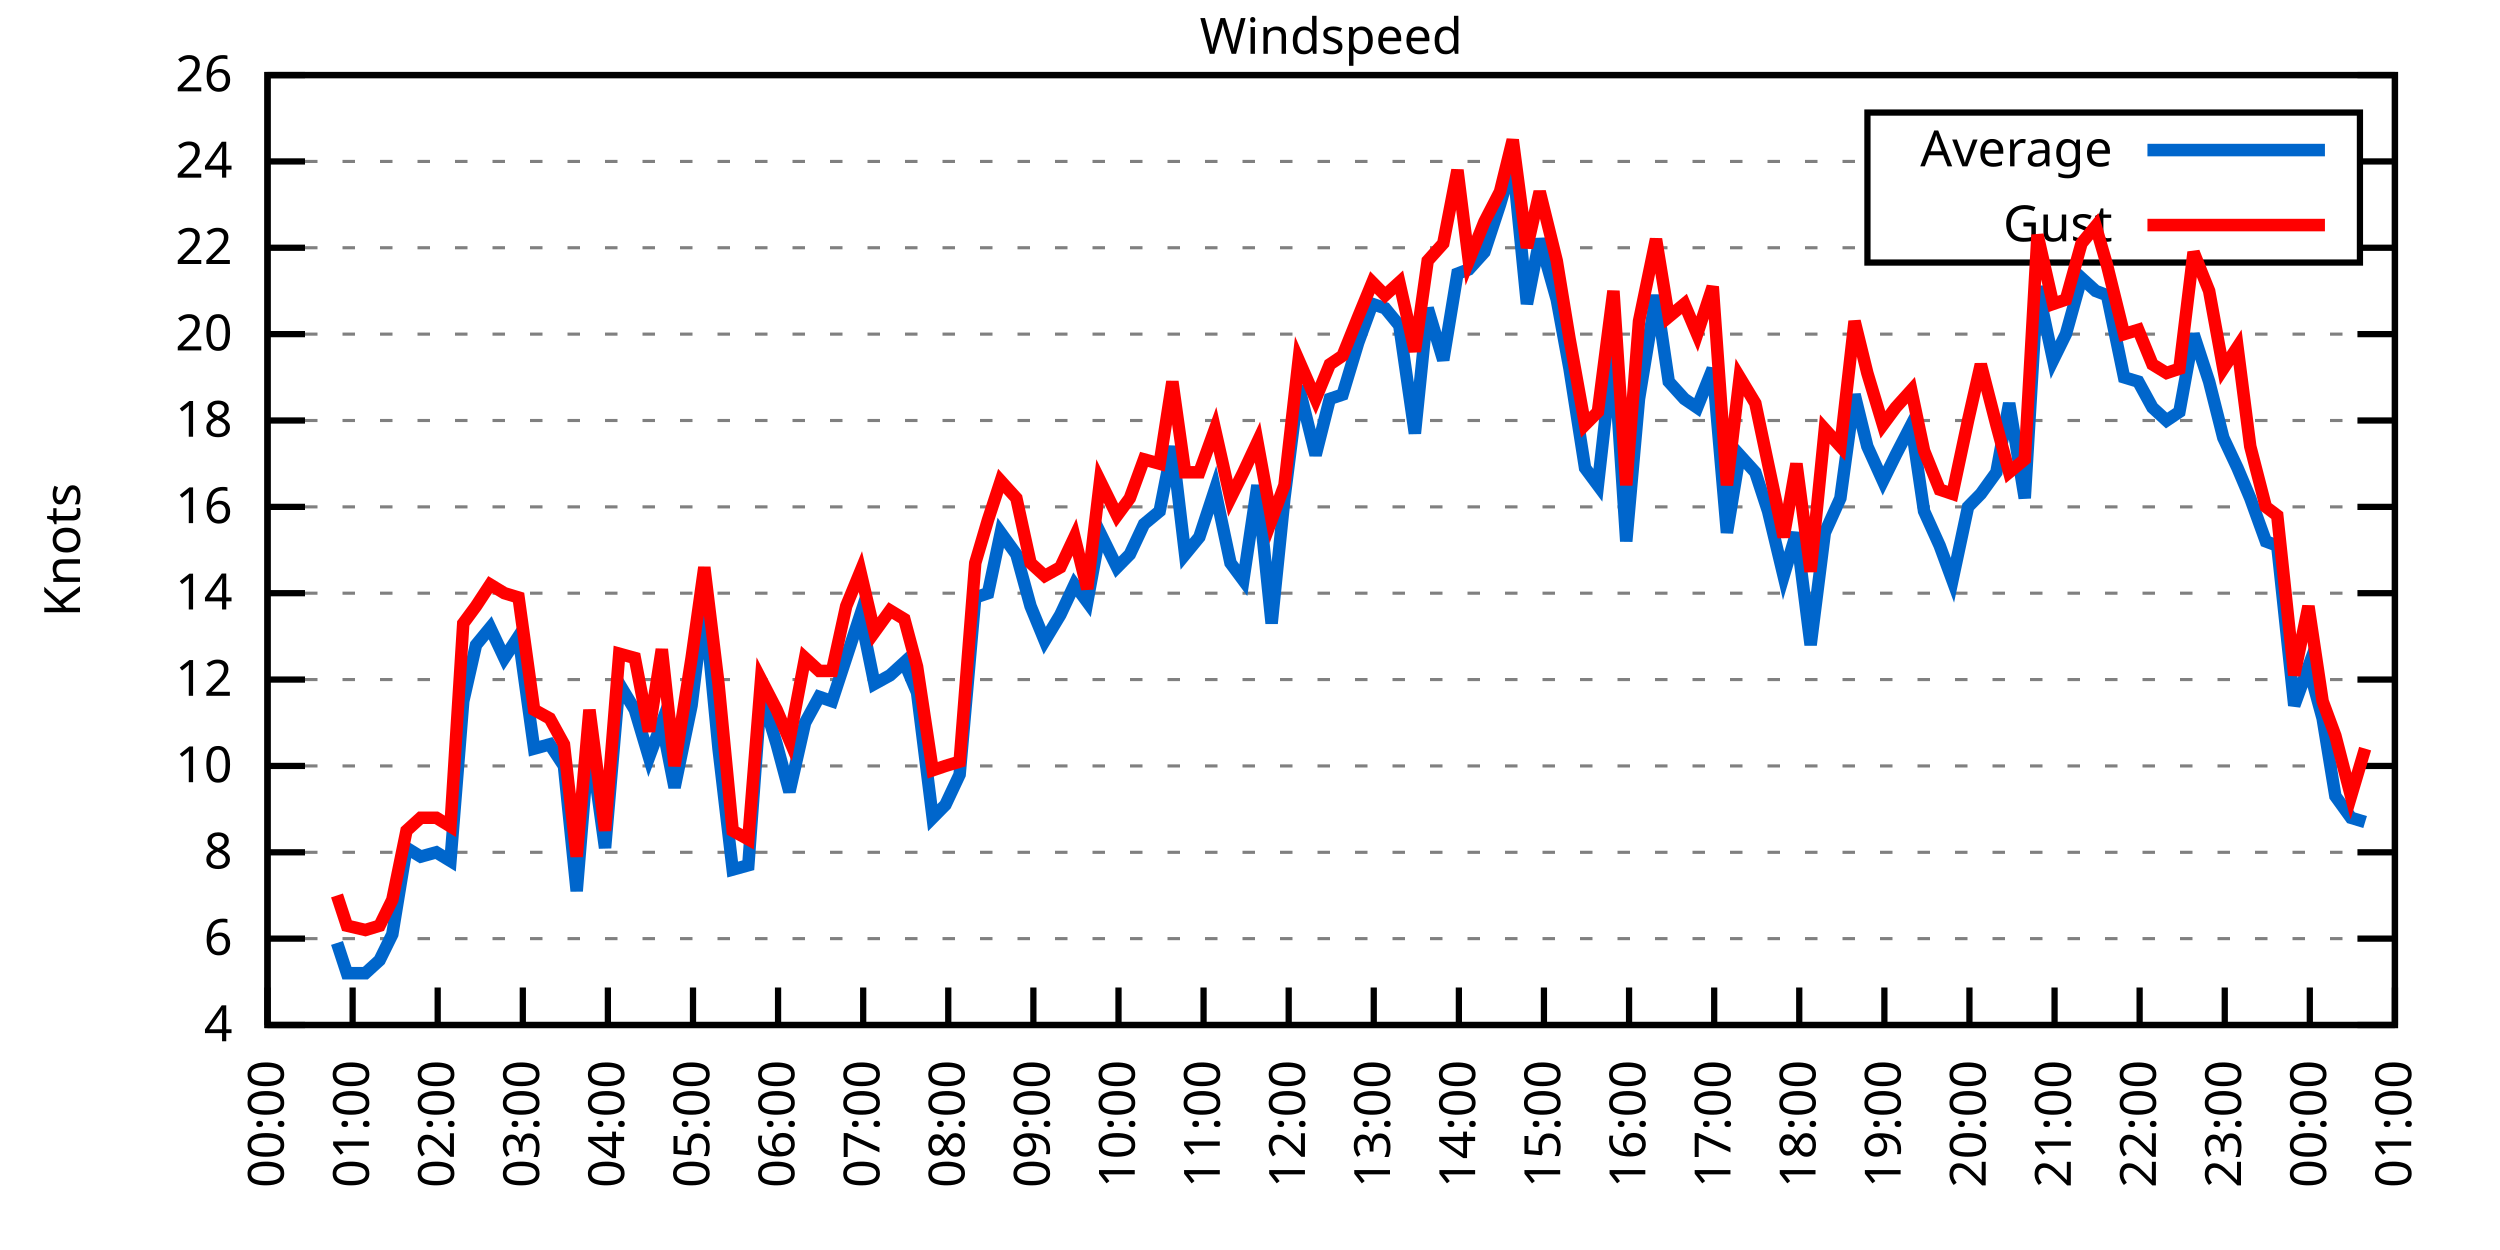
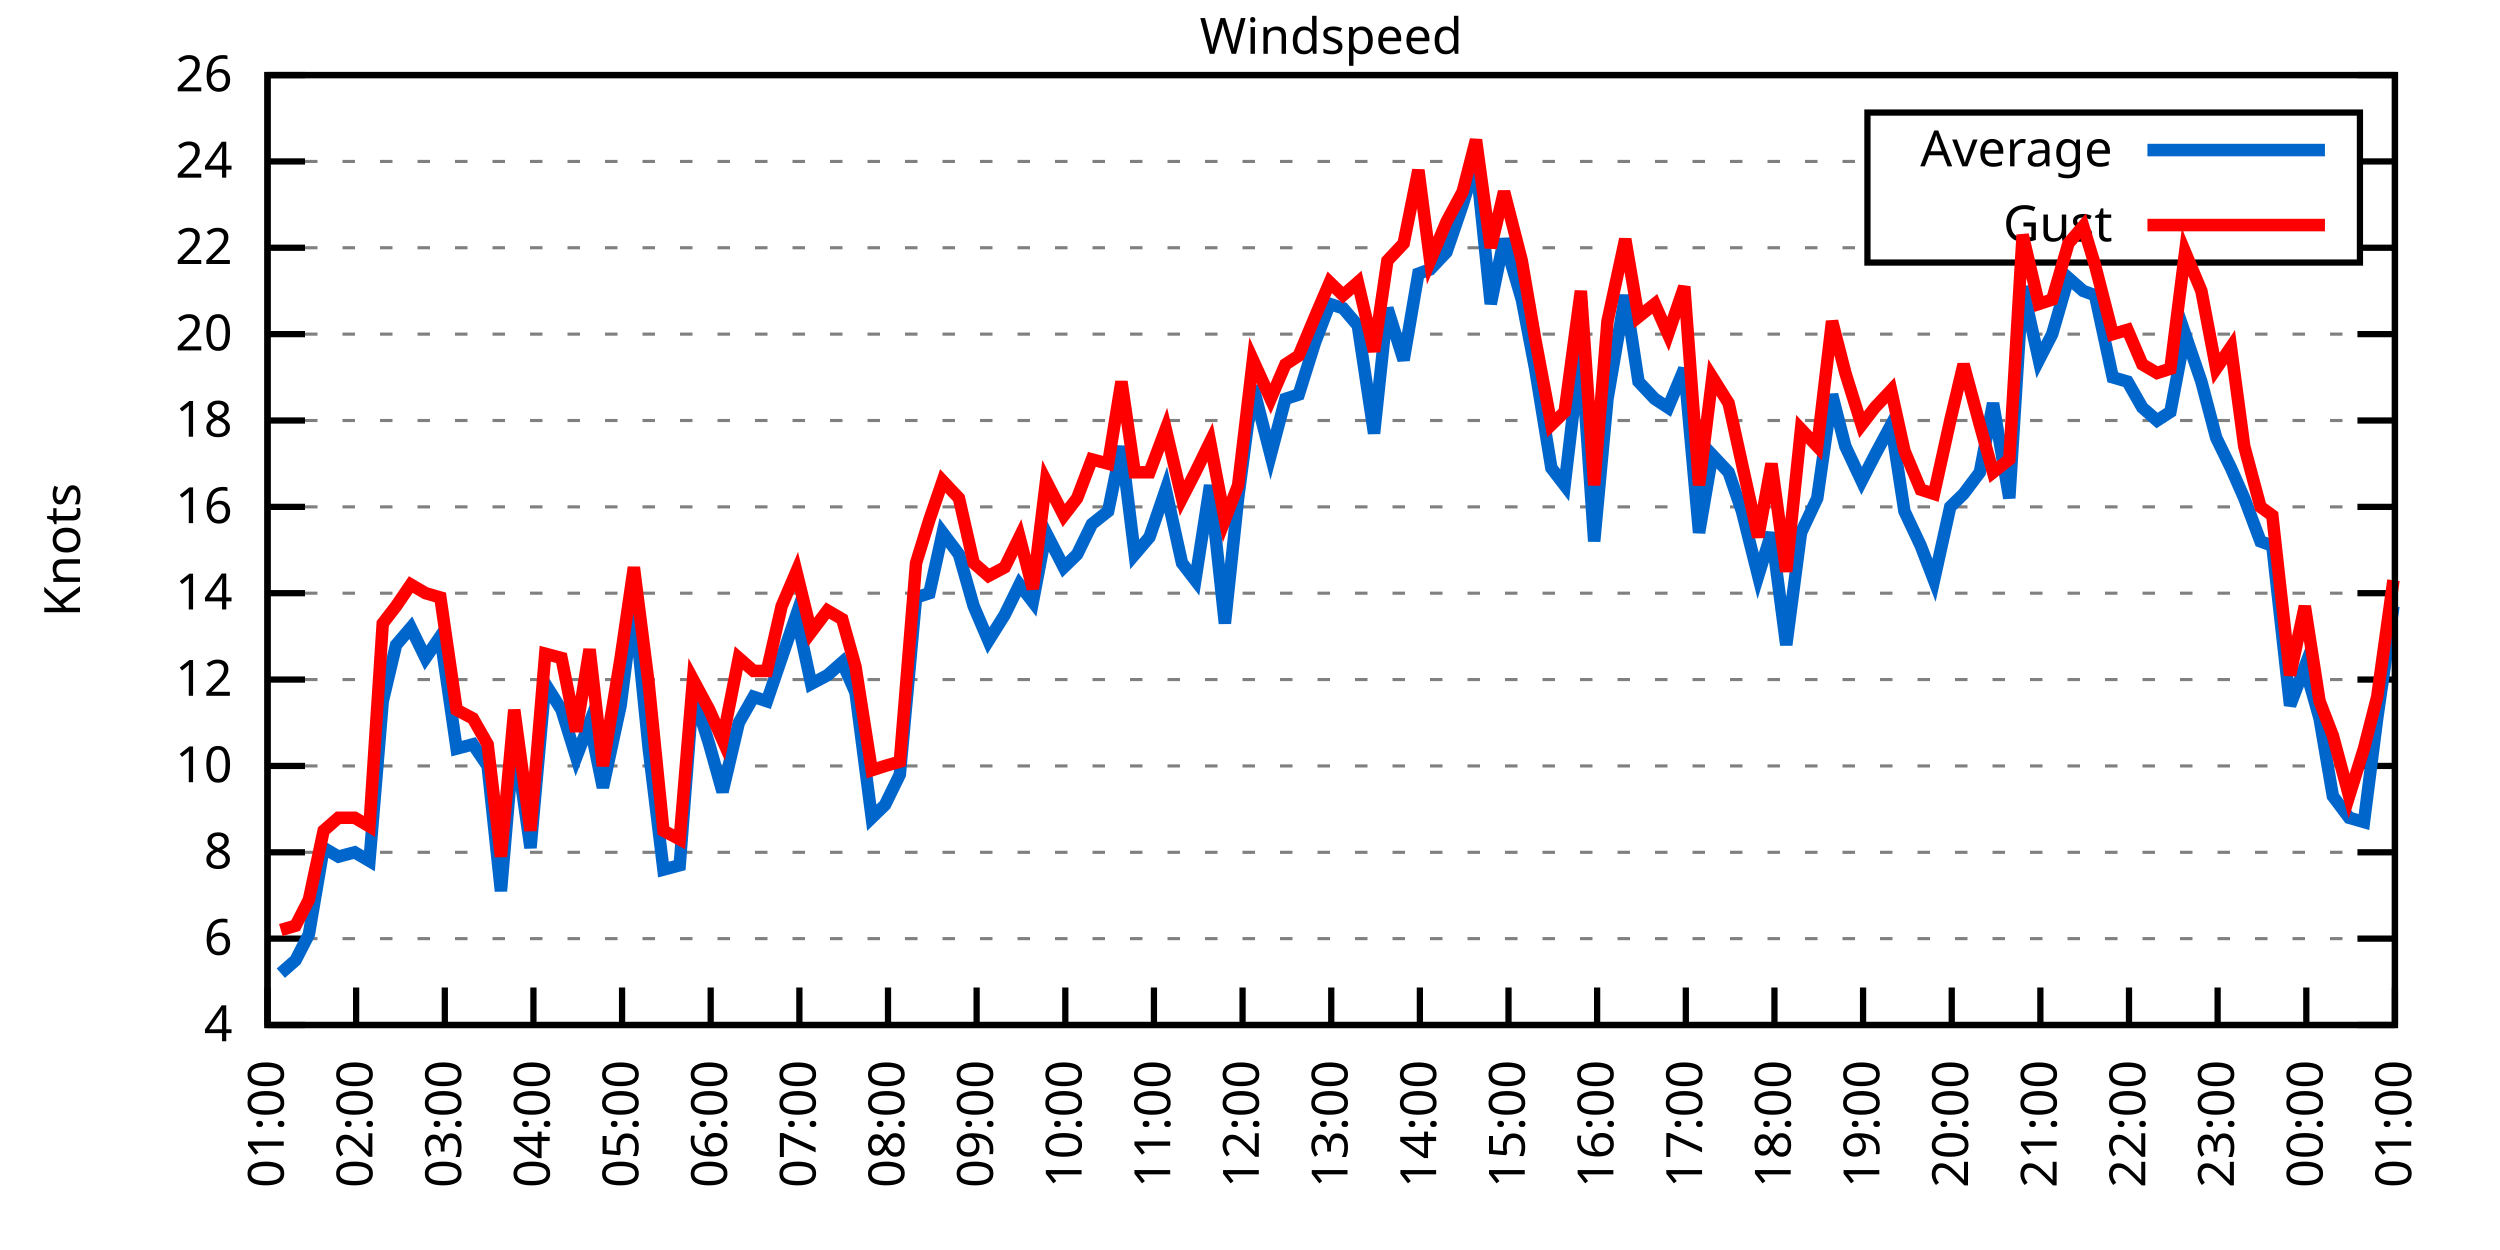
<svg xmlns="http://www.w3.org/2000/svg" xmlns:xlink="http://www.w3.org/1999/xlink" width="400" height="200" viewBox="0 0 400 200">
  <g id="gnuplot_canvas">
    <rect x="0" y="0" width="400" height="200" fill="none" />
    <defs>
      <circle id="gpDot" r="0.5" stroke-width="0.5" stroke="currentColor" />
      <path id="gpPt0" stroke-width="0.333" stroke="currentColor" d="M-1,0 h2 M0,-1 v2" />
      <path id="gpPt1" stroke-width="0.333" stroke="currentColor" d="M-1,-1 L1,1 M1,-1 L-1,1" />
      <path id="gpPt2" stroke-width="0.333" stroke="currentColor" d="M-1,0 L1,0 M0,-1 L0,1 M-1,-1 L1,1 M-1,1 L1,-1" />
      <rect id="gpPt3" stroke-width="0.333" stroke="currentColor" x="-1" y="-1" width="2" height="2" />
      <rect id="gpPt4" stroke-width="0.333" stroke="currentColor" fill="currentColor" x="-1" y="-1" width="2" height="2" />
      <circle id="gpPt5" stroke-width="0.333" stroke="currentColor" cx="0" cy="0" r="1" />
      <use xlink:href="#gpPt5" id="gpPt6" fill="currentColor" stroke="none" />
      <path id="gpPt7" stroke-width="0.333" stroke="currentColor" d="M0,-1.33 L-1.33,0.67 L1.33,0.67 z" />
      <use xlink:href="#gpPt7" id="gpPt8" fill="currentColor" stroke="none" />
      <use xlink:href="#gpPt7" id="gpPt9" stroke="currentColor" transform="rotate(180)" />
      <use xlink:href="#gpPt9" id="gpPt10" fill="currentColor" stroke="none" />
      <use xlink:href="#gpPt3" id="gpPt11" stroke="currentColor" transform="rotate(45)" />
      <use xlink:href="#gpPt11" id="gpPt12" fill="currentColor" stroke="none" />
      <path id="gpPt13" stroke-width="0.333" stroke="currentColor" d="M0,1.330 L1.265,0.411 L0.782,-1.067 L-0.782,-1.076 L-1.265,0.411 z" />
      <use xlink:href="#gpPt13" id="gpPt14" fill="currentColor" stroke="none" />
      <filter id="textbox" filterUnits="objectBoundingBox" x="0" y="0" height="1" width="1">
        <feFlood flood-color="white" flood-opacity="1" result="bgnd" />
        <feComposite in="SourceGraphic" in2="bgnd" operator="atop" />
      </filter>
      <filter id="greybox" filterUnits="objectBoundingBox" x="0" y="0" height="1" width="1">
        <feFlood flood-color="lightgrey" flood-opacity="1" result="grey" />
        <feComposite in="SourceGraphic" in2="grey" operator="atop" />
      </filter>
    </defs>
    <g fill="none" color="white" stroke="currentColor" stroke-width="1.00" stroke-linecap="butt" stroke-linejoin="miter">
</g>
    <g fill="none" color="black" stroke="currentColor" stroke-width="1.00" stroke-linecap="butt" stroke-linejoin="miter">
      <g stroke="none" shape-rendering="crispEdges">
        <polygon fill="rgb(255, 255, 255)" points="42.80,164.00 383.18,164.00 383.18,12.02 42.80,12.02 " />
      </g>
    </g>
    <g fill="none" color="black" stroke="currentColor" stroke-width="1.00" stroke-linecap="butt" stroke-linejoin="miter">
</g>
    <g fill="none" color="black" stroke="black" stroke-width="0.50" stroke-linecap="butt" stroke-linejoin="miter">
</g>
    <g fill="none" color="gray" stroke="currentColor" stroke-width="0.50" stroke-linecap="butt" stroke-linejoin="miter">
      <path stroke="gray" stroke-dasharray="2,4" class="gridline" d="M42.80,164.00 L383.19,164.00  " />
    </g>
    <g fill="none" color="gray" stroke="gray" stroke-width="1.00" stroke-linecap="butt" stroke-linejoin="miter">
</g>
    <g fill="none" color="black" stroke="currentColor" stroke-width="1.00" stroke-linecap="butt" stroke-linejoin="miter">
      <path stroke="black" d="M42.80,164.00 L48.80,164.00 M383.19,164.00 L377.19,164.00  " />
      <g transform="translate(37.20,166.60)" stroke="none" fill="black" font-family="Sans" font-size="8.00" text-anchor="end">
        <text>
          <tspan font-family="Sans"> 4</tspan>
        </text>
      </g>
    </g>
    <g fill="none" color="black" stroke="currentColor" stroke-width="1.00" stroke-linecap="butt" stroke-linejoin="miter">
</g>
    <g fill="none" color="black" stroke="black" stroke-width="0.50" stroke-linecap="butt" stroke-linejoin="miter">
</g>
    <g fill="none" color="gray" stroke="currentColor" stroke-width="0.50" stroke-linecap="butt" stroke-linejoin="miter">
      <path stroke="gray" stroke-dasharray="2,4" class="gridline" d="M42.80,150.18 L383.19,150.18  " />
    </g>
    <g fill="none" color="gray" stroke="gray" stroke-width="1.00" stroke-linecap="butt" stroke-linejoin="miter">
</g>
    <g fill="none" color="black" stroke="currentColor" stroke-width="1.00" stroke-linecap="butt" stroke-linejoin="miter">
      <path stroke="black" d="M42.80,150.18 L48.80,150.18 M383.19,150.18 L377.19,150.18  " />
      <g transform="translate(37.20,152.78)" stroke="none" fill="black" font-family="Sans" font-size="8.00" text-anchor="end">
        <text>
          <tspan font-family="Sans"> 6</tspan>
        </text>
      </g>
    </g>
    <g fill="none" color="black" stroke="currentColor" stroke-width="1.00" stroke-linecap="butt" stroke-linejoin="miter">
</g>
    <g fill="none" color="black" stroke="black" stroke-width="0.50" stroke-linecap="butt" stroke-linejoin="miter">
</g>
    <g fill="none" color="gray" stroke="currentColor" stroke-width="0.50" stroke-linecap="butt" stroke-linejoin="miter">
      <path stroke="gray" stroke-dasharray="2,4" class="gridline" d="M42.80,136.37 L383.19,136.37  " />
    </g>
    <g fill="none" color="gray" stroke="gray" stroke-width="1.00" stroke-linecap="butt" stroke-linejoin="miter">
</g>
    <g fill="none" color="black" stroke="currentColor" stroke-width="1.00" stroke-linecap="butt" stroke-linejoin="miter">
      <path stroke="black" d="M42.80,136.37 L48.80,136.37 M383.19,136.37 L377.19,136.37  " />
      <g transform="translate(37.20,138.97)" stroke="none" fill="black" font-family="Sans" font-size="8.00" text-anchor="end">
        <text>
          <tspan font-family="Sans"> 8</tspan>
        </text>
      </g>
    </g>
    <g fill="none" color="black" stroke="currentColor" stroke-width="1.00" stroke-linecap="butt" stroke-linejoin="miter">
</g>
    <g fill="none" color="black" stroke="black" stroke-width="0.50" stroke-linecap="butt" stroke-linejoin="miter">
</g>
    <g fill="none" color="gray" stroke="currentColor" stroke-width="0.50" stroke-linecap="butt" stroke-linejoin="miter">
      <path stroke="gray" stroke-dasharray="2,4" class="gridline" d="M42.80,122.55 L383.19,122.55  " />
    </g>
    <g fill="none" color="gray" stroke="gray" stroke-width="1.00" stroke-linecap="butt" stroke-linejoin="miter">
</g>
    <g fill="none" color="black" stroke="currentColor" stroke-width="1.00" stroke-linecap="butt" stroke-linejoin="miter">
      <path stroke="black" d="M42.80,122.55 L48.80,122.55 M383.19,122.55 L377.19,122.55  " />
      <g transform="translate(37.20,125.15)" stroke="none" fill="black" font-family="Sans" font-size="8.00" text-anchor="end">
        <text>
          <tspan font-family="Sans"> 10</tspan>
        </text>
      </g>
    </g>
    <g fill="none" color="black" stroke="currentColor" stroke-width="1.00" stroke-linecap="butt" stroke-linejoin="miter">
</g>
    <g fill="none" color="black" stroke="black" stroke-width="0.50" stroke-linecap="butt" stroke-linejoin="miter">
</g>
    <g fill="none" color="gray" stroke="currentColor" stroke-width="0.50" stroke-linecap="butt" stroke-linejoin="miter">
      <path stroke="gray" stroke-dasharray="2,4" class="gridline" d="M42.80,108.73 L383.19,108.73  " />
    </g>
    <g fill="none" color="gray" stroke="gray" stroke-width="1.00" stroke-linecap="butt" stroke-linejoin="miter">
</g>
    <g fill="none" color="black" stroke="currentColor" stroke-width="1.00" stroke-linecap="butt" stroke-linejoin="miter">
      <path stroke="black" d="M42.80,108.73 L48.80,108.73 M383.19,108.73 L377.19,108.73  " />
      <g transform="translate(37.20,111.33)" stroke="none" fill="black" font-family="Sans" font-size="8.00" text-anchor="end">
        <text>
          <tspan font-family="Sans"> 12</tspan>
        </text>
      </g>
    </g>
    <g fill="none" color="black" stroke="currentColor" stroke-width="1.00" stroke-linecap="butt" stroke-linejoin="miter">
</g>
    <g fill="none" color="black" stroke="black" stroke-width="0.50" stroke-linecap="butt" stroke-linejoin="miter">
</g>
    <g fill="none" color="gray" stroke="currentColor" stroke-width="0.50" stroke-linecap="butt" stroke-linejoin="miter">
      <path stroke="gray" stroke-dasharray="2,4" class="gridline" d="M42.80,94.91 L383.19,94.91  " />
    </g>
    <g fill="none" color="gray" stroke="gray" stroke-width="1.00" stroke-linecap="butt" stroke-linejoin="miter">
</g>
    <g fill="none" color="black" stroke="currentColor" stroke-width="1.00" stroke-linecap="butt" stroke-linejoin="miter">
      <path stroke="black" d="M42.80,94.91 L48.80,94.91 M383.19,94.91 L377.19,94.91  " />
      <g transform="translate(37.20,97.51)" stroke="none" fill="black" font-family="Sans" font-size="8.00" text-anchor="end">
        <text>
          <tspan font-family="Sans"> 14</tspan>
        </text>
      </g>
    </g>
    <g fill="none" color="black" stroke="currentColor" stroke-width="1.00" stroke-linecap="butt" stroke-linejoin="miter">
</g>
    <g fill="none" color="black" stroke="black" stroke-width="0.50" stroke-linecap="butt" stroke-linejoin="miter">
</g>
    <g fill="none" color="gray" stroke="currentColor" stroke-width="0.50" stroke-linecap="butt" stroke-linejoin="miter">
      <path stroke="gray" stroke-dasharray="2,4" class="gridline" d="M42.80,81.10 L383.19,81.10  " />
    </g>
    <g fill="none" color="gray" stroke="gray" stroke-width="1.00" stroke-linecap="butt" stroke-linejoin="miter">
</g>
    <g fill="none" color="black" stroke="currentColor" stroke-width="1.00" stroke-linecap="butt" stroke-linejoin="miter">
      <path stroke="black" d="M42.80,81.10 L48.80,81.10 M383.19,81.10 L377.19,81.10  " />
      <g transform="translate(37.20,83.70)" stroke="none" fill="black" font-family="Sans" font-size="8.00" text-anchor="end">
        <text>
          <tspan font-family="Sans"> 16</tspan>
        </text>
      </g>
    </g>
    <g fill="none" color="black" stroke="currentColor" stroke-width="1.00" stroke-linecap="butt" stroke-linejoin="miter">
</g>
    <g fill="none" color="black" stroke="black" stroke-width="0.50" stroke-linecap="butt" stroke-linejoin="miter">
</g>
    <g fill="none" color="gray" stroke="currentColor" stroke-width="0.50" stroke-linecap="butt" stroke-linejoin="miter">
      <path stroke="gray" stroke-dasharray="2,4" class="gridline" d="M42.80,67.28 L383.19,67.28  " />
    </g>
    <g fill="none" color="gray" stroke="gray" stroke-width="1.00" stroke-linecap="butt" stroke-linejoin="miter">
</g>
    <g fill="none" color="black" stroke="currentColor" stroke-width="1.00" stroke-linecap="butt" stroke-linejoin="miter">
      <path stroke="black" d="M42.80,67.28 L48.80,67.28 M383.19,67.28 L377.19,67.28  " />
      <g transform="translate(37.20,69.88)" stroke="none" fill="black" font-family="Sans" font-size="8.00" text-anchor="end">
        <text>
          <tspan font-family="Sans"> 18</tspan>
        </text>
      </g>
    </g>
    <g fill="none" color="black" stroke="currentColor" stroke-width="1.00" stroke-linecap="butt" stroke-linejoin="miter">
</g>
    <g fill="none" color="black" stroke="black" stroke-width="0.50" stroke-linecap="butt" stroke-linejoin="miter">
</g>
    <g fill="none" color="gray" stroke="currentColor" stroke-width="0.50" stroke-linecap="butt" stroke-linejoin="miter">
      <path stroke="gray" stroke-dasharray="2,4" class="gridline" d="M42.80,53.46 L383.19,53.46  " />
    </g>
    <g fill="none" color="gray" stroke="gray" stroke-width="1.00" stroke-linecap="butt" stroke-linejoin="miter">
</g>
    <g fill="none" color="black" stroke="currentColor" stroke-width="1.00" stroke-linecap="butt" stroke-linejoin="miter">
      <path stroke="black" d="M42.80,53.46 L48.80,53.46 M383.19,53.46 L377.19,53.46  " />
      <g transform="translate(37.20,56.06)" stroke="none" fill="black" font-family="Sans" font-size="8.00" text-anchor="end">
        <text>
          <tspan font-family="Sans"> 20</tspan>
        </text>
      </g>
    </g>
    <g fill="none" color="black" stroke="currentColor" stroke-width="1.00" stroke-linecap="butt" stroke-linejoin="miter">
</g>
    <g fill="none" color="black" stroke="black" stroke-width="0.50" stroke-linecap="butt" stroke-linejoin="miter">
</g>
    <g fill="none" color="gray" stroke="currentColor" stroke-width="0.50" stroke-linecap="butt" stroke-linejoin="miter">
      <path stroke="gray" stroke-dasharray="2,4" class="gridline" d="M42.80,39.64 L298.79,39.64 M377.59,39.64 L383.19,39.64  " />
    </g>
    <g fill="none" color="gray" stroke="gray" stroke-width="1.00" stroke-linecap="butt" stroke-linejoin="miter">
</g>
    <g fill="none" color="black" stroke="currentColor" stroke-width="1.00" stroke-linecap="butt" stroke-linejoin="miter">
      <path stroke="black" d="M42.80,39.64 L48.80,39.64 M383.19,39.64 L377.19,39.64  " />
      <g transform="translate(37.20,42.24)" stroke="none" fill="black" font-family="Sans" font-size="8.00" text-anchor="end">
        <text>
          <tspan font-family="Sans"> 22</tspan>
        </text>
      </g>
    </g>
    <g fill="none" color="black" stroke="currentColor" stroke-width="1.00" stroke-linecap="butt" stroke-linejoin="miter">
</g>
    <g fill="none" color="black" stroke="black" stroke-width="0.50" stroke-linecap="butt" stroke-linejoin="miter">
</g>
    <g fill="none" color="gray" stroke="currentColor" stroke-width="0.50" stroke-linecap="butt" stroke-linejoin="miter">
      <path stroke="gray" stroke-dasharray="2,4" class="gridline" d="M42.80,25.83 L298.79,25.83 M377.59,25.83 L383.19,25.83  " />
    </g>
    <g fill="none" color="gray" stroke="gray" stroke-width="1.00" stroke-linecap="butt" stroke-linejoin="miter">
</g>
    <g fill="none" color="black" stroke="currentColor" stroke-width="1.00" stroke-linecap="butt" stroke-linejoin="miter">
      <path stroke="black" d="M42.80,25.83 L48.80,25.83 M383.19,25.83 L377.19,25.83  " />
      <g transform="translate(37.20,28.43)" stroke="none" fill="black" font-family="Sans" font-size="8.00" text-anchor="end">
        <text>
          <tspan font-family="Sans"> 24</tspan>
        </text>
      </g>
    </g>
    <g fill="none" color="black" stroke="currentColor" stroke-width="1.00" stroke-linecap="butt" stroke-linejoin="miter">
</g>
    <g fill="none" color="black" stroke="black" stroke-width="0.50" stroke-linecap="butt" stroke-linejoin="miter">
</g>
    <g fill="none" color="gray" stroke="currentColor" stroke-width="0.50" stroke-linecap="butt" stroke-linejoin="miter">
      <path stroke="gray" stroke-dasharray="2,4" class="gridline" d="M42.80,12.01 L383.19,12.01  " />
    </g>
    <g fill="none" color="gray" stroke="gray" stroke-width="1.00" stroke-linecap="butt" stroke-linejoin="miter">
</g>
    <g fill="none" color="black" stroke="currentColor" stroke-width="1.00" stroke-linecap="butt" stroke-linejoin="miter">
      <path stroke="black" d="M42.80,12.01 L48.80,12.01 M383.19,12.01 L377.19,12.01  " />
      <g transform="translate(37.20,14.61)" stroke="none" fill="black" font-family="Sans" font-size="8.00" text-anchor="end">
        <text>
          <tspan font-family="Sans"> 26</tspan>
        </text>
      </g>
    </g>
    <g fill="none" color="black" stroke="currentColor" stroke-width="1.00" stroke-linecap="butt" stroke-linejoin="miter">
      <path stroke="black" d="M42.80,164.00 L42.80,158.00  " />
      <g transform="translate(45.40,169.60) rotate(270.00)" stroke="none" fill="black" font-family="Sans" font-size="8.00" text-anchor="end">
        <text>
-           <tspan font-family="Sans">00:00</tspan>
-         </text>
-       </g>
-     </g>
-     <g fill="none" color="black" stroke="currentColor" stroke-width="1.00" stroke-linecap="butt" stroke-linejoin="miter">
-       <path stroke="black" d="M56.42,164.00 L56.42,158.00  " />
-       <g transform="translate(59.02,169.60) rotate(270.00)" stroke="none" fill="black" font-family="Sans" font-size="8.00" text-anchor="end">
-         <text>
          <tspan font-family="Sans">01:00</tspan>
        </text>
      </g>
    </g>
    <g fill="none" color="black" stroke="currentColor" stroke-width="1.00" stroke-linecap="butt" stroke-linejoin="miter">
-       <path stroke="black" d="M70.03,164.00 L70.03,158.00  " />
-       <g transform="translate(72.63,169.60) rotate(270.00)" stroke="none" fill="black" font-family="Sans" font-size="8.00" text-anchor="end">
+       <path stroke="black" d="M56.98,164.00 L56.98,158.00  " />
+       <g transform="translate(59.58,169.60) rotate(270.00)" stroke="none" fill="black" font-family="Sans" font-size="8.00" text-anchor="end">
        <text>
          <tspan font-family="Sans">02:00</tspan>
        </text>
      </g>
    </g>
    <g fill="none" color="black" stroke="currentColor" stroke-width="1.00" stroke-linecap="butt" stroke-linejoin="miter">
-       <path stroke="black" d="M83.65,164.00 L83.65,158.00  " />
-       <g transform="translate(86.25,169.60) rotate(270.00)" stroke="none" fill="black" font-family="Sans" font-size="8.00" text-anchor="end">
+       <path stroke="black" d="M71.17,164.00 L71.17,158.00  " />
+       <g transform="translate(73.77,169.60) rotate(270.00)" stroke="none" fill="black" font-family="Sans" font-size="8.00" text-anchor="end">
        <text>
          <tspan font-family="Sans">03:00</tspan>
        </text>
      </g>
    </g>
    <g fill="none" color="black" stroke="currentColor" stroke-width="1.00" stroke-linecap="butt" stroke-linejoin="miter">
-       <path stroke="black" d="M97.26,164.00 L97.26,158.00  " />
-       <g transform="translate(99.86,169.60) rotate(270.00)" stroke="none" fill="black" font-family="Sans" font-size="8.00" text-anchor="end">
+       <path stroke="black" d="M85.35,164.00 L85.35,158.00  " />
+       <g transform="translate(87.95,169.60) rotate(270.00)" stroke="none" fill="black" font-family="Sans" font-size="8.00" text-anchor="end">
        <text>
          <tspan font-family="Sans">04:00</tspan>
        </text>
      </g>
    </g>
    <g fill="none" color="black" stroke="currentColor" stroke-width="1.00" stroke-linecap="butt" stroke-linejoin="miter">
-       <path stroke="black" d="M110.88,164.00 L110.88,158.00  " />
-       <g transform="translate(113.48,169.60) rotate(270.00)" stroke="none" fill="black" font-family="Sans" font-size="8.00" text-anchor="end">
+       <path stroke="black" d="M99.53,164.00 L99.53,158.00  " />
+       <g transform="translate(102.13,169.60) rotate(270.00)" stroke="none" fill="black" font-family="Sans" font-size="8.00" text-anchor="end">
        <text>
          <tspan font-family="Sans">05:00</tspan>
        </text>
      </g>
    </g>
    <g fill="none" color="black" stroke="currentColor" stroke-width="1.00" stroke-linecap="butt" stroke-linejoin="miter">
-       <path stroke="black" d="M124.49,164.00 L124.49,158.00  " />
-       <g transform="translate(127.09,169.60) rotate(270.00)" stroke="none" fill="black" font-family="Sans" font-size="8.00" text-anchor="end">
+       <path stroke="black" d="M113.71,164.00 L113.71,158.00  " />
+       <g transform="translate(116.31,169.60) rotate(270.00)" stroke="none" fill="black" font-family="Sans" font-size="8.00" text-anchor="end">
        <text>
          <tspan font-family="Sans">06:00</tspan>
        </text>
      </g>
    </g>
    <g fill="none" color="black" stroke="currentColor" stroke-width="1.00" stroke-linecap="butt" stroke-linejoin="miter">
-       <path stroke="black" d="M138.11,164.00 L138.11,158.00  " />
-       <g transform="translate(140.71,169.60) rotate(270.00)" stroke="none" fill="black" font-family="Sans" font-size="8.00" text-anchor="end">
+       <path stroke="black" d="M127.90,164.00 L127.90,158.00  " />
+       <g transform="translate(130.50,169.60) rotate(270.00)" stroke="none" fill="black" font-family="Sans" font-size="8.00" text-anchor="end">
        <text>
          <tspan font-family="Sans">07:00</tspan>
        </text>
      </g>
    </g>
    <g fill="none" color="black" stroke="currentColor" stroke-width="1.00" stroke-linecap="butt" stroke-linejoin="miter">
-       <path stroke="black" d="M151.72,164.00 L151.72,158.00  " />
-       <g transform="translate(154.32,169.60) rotate(270.00)" stroke="none" fill="black" font-family="Sans" font-size="8.00" text-anchor="end">
+       <path stroke="black" d="M142.08,164.00 L142.08,158.00  " />
+       <g transform="translate(144.68,169.60) rotate(270.00)" stroke="none" fill="black" font-family="Sans" font-size="8.00" text-anchor="end">
        <text>
          <tspan font-family="Sans">08:00</tspan>
        </text>
      </g>
    </g>
    <g fill="none" color="black" stroke="currentColor" stroke-width="1.00" stroke-linecap="butt" stroke-linejoin="miter">
-       <path stroke="black" d="M165.34,164.00 L165.34,158.00  " />
-       <g transform="translate(167.94,169.60) rotate(270.00)" stroke="none" fill="black" font-family="Sans" font-size="8.00" text-anchor="end">
+       <path stroke="black" d="M156.26,164.00 L156.26,158.00  " />
+       <g transform="translate(158.86,169.60) rotate(270.00)" stroke="none" fill="black" font-family="Sans" font-size="8.00" text-anchor="end">
        <text>
          <tspan font-family="Sans">09:00</tspan>
        </text>
      </g>
    </g>
    <g fill="none" color="black" stroke="currentColor" stroke-width="1.00" stroke-linecap="butt" stroke-linejoin="miter">
-       <path stroke="black" d="M178.96,164.00 L178.96,158.00  " />
-       <g transform="translate(181.56,169.60) rotate(270.00)" stroke="none" fill="black" font-family="Sans" font-size="8.00" text-anchor="end">
+       <path stroke="black" d="M170.45,164.00 L170.45,158.00  " />
+       <g transform="translate(173.05,169.60) rotate(270.00)" stroke="none" fill="black" font-family="Sans" font-size="8.00" text-anchor="end">
        <text>
          <tspan font-family="Sans">10:00</tspan>
        </text>
      </g>
    </g>
    <g fill="none" color="black" stroke="currentColor" stroke-width="1.00" stroke-linecap="butt" stroke-linejoin="miter">
-       <path stroke="black" d="M192.57,164.00 L192.57,158.00  " />
-       <g transform="translate(195.17,169.60) rotate(270.00)" stroke="none" fill="black" font-family="Sans" font-size="8.00" text-anchor="end">
+       <path stroke="black" d="M184.63,164.00 L184.63,158.00  " />
+       <g transform="translate(187.23,169.60) rotate(270.00)" stroke="none" fill="black" font-family="Sans" font-size="8.00" text-anchor="end">
        <text>
          <tspan font-family="Sans">11:00</tspan>
        </text>
      </g>
    </g>
    <g fill="none" color="black" stroke="currentColor" stroke-width="1.00" stroke-linecap="butt" stroke-linejoin="miter">
-       <path stroke="black" d="M206.19,164.00 L206.19,158.00  " />
-       <g transform="translate(208.79,169.60) rotate(270.00)" stroke="none" fill="black" font-family="Sans" font-size="8.00" text-anchor="end">
+       <path stroke="black" d="M198.81,164.00 L198.81,158.00  " />
+       <g transform="translate(201.41,169.60) rotate(270.00)" stroke="none" fill="black" font-family="Sans" font-size="8.00" text-anchor="end">
        <text>
          <tspan font-family="Sans">12:00</tspan>
        </text>
      </g>
    </g>
    <g fill="none" color="black" stroke="currentColor" stroke-width="1.00" stroke-linecap="butt" stroke-linejoin="miter">
-       <path stroke="black" d="M219.80,164.00 L219.80,158.00  " />
-       <g transform="translate(222.40,169.60) rotate(270.00)" stroke="none" fill="black" font-family="Sans" font-size="8.00" text-anchor="end">
+       <path stroke="black" d="M213.00,164.00 L213.00,158.00  " />
+       <g transform="translate(215.60,169.60) rotate(270.00)" stroke="none" fill="black" font-family="Sans" font-size="8.00" text-anchor="end">
        <text>
          <tspan font-family="Sans">13:00</tspan>
        </text>
      </g>
    </g>
    <g fill="none" color="black" stroke="currentColor" stroke-width="1.00" stroke-linecap="butt" stroke-linejoin="miter">
-       <path stroke="black" d="M233.42,164.00 L233.42,158.00  " />
-       <g transform="translate(236.02,169.60) rotate(270.00)" stroke="none" fill="black" font-family="Sans" font-size="8.00" text-anchor="end">
+       <path stroke="black" d="M227.18,164.00 L227.18,158.00  " />
+       <g transform="translate(229.78,169.60) rotate(270.00)" stroke="none" fill="black" font-family="Sans" font-size="8.00" text-anchor="end">
        <text>
          <tspan font-family="Sans">14:00</tspan>
        </text>
      </g>
    </g>
    <g fill="none" color="black" stroke="currentColor" stroke-width="1.00" stroke-linecap="butt" stroke-linejoin="miter">
-       <path stroke="black" d="M247.03,164.00 L247.03,158.00  " />
-       <g transform="translate(249.63,169.60) rotate(270.00)" stroke="none" fill="black" font-family="Sans" font-size="8.00" text-anchor="end">
+       <path stroke="black" d="M241.36,164.00 L241.36,158.00  " />
+       <g transform="translate(243.96,169.60) rotate(270.00)" stroke="none" fill="black" font-family="Sans" font-size="8.00" text-anchor="end">
        <text>
          <tspan font-family="Sans">15:00</tspan>
        </text>
      </g>
    </g>
    <g fill="none" color="black" stroke="currentColor" stroke-width="1.00" stroke-linecap="butt" stroke-linejoin="miter">
-       <path stroke="black" d="M260.65,164.00 L260.65,158.00  " />
-       <g transform="translate(263.25,169.60) rotate(270.00)" stroke="none" fill="black" font-family="Sans" font-size="8.00" text-anchor="end">
+       <path stroke="black" d="M255.54,164.00 L255.54,158.00  " />
+       <g transform="translate(258.14,169.60) rotate(270.00)" stroke="none" fill="black" font-family="Sans" font-size="8.00" text-anchor="end">
        <text>
          <tspan font-family="Sans">16:00</tspan>
        </text>
      </g>
    </g>
    <g fill="none" color="black" stroke="currentColor" stroke-width="1.00" stroke-linecap="butt" stroke-linejoin="miter">
-       <path stroke="black" d="M274.27,164.00 L274.27,158.00  " />
-       <g transform="translate(276.87,169.60) rotate(270.00)" stroke="none" fill="black" font-family="Sans" font-size="8.00" text-anchor="end">
+       <path stroke="black" d="M269.73,164.00 L269.73,158.00  " />
+       <g transform="translate(272.33,169.60) rotate(270.00)" stroke="none" fill="black" font-family="Sans" font-size="8.00" text-anchor="end">
        <text>
          <tspan font-family="Sans">17:00</tspan>
        </text>
      </g>
    </g>
    <g fill="none" color="black" stroke="currentColor" stroke-width="1.00" stroke-linecap="butt" stroke-linejoin="miter">
-       <path stroke="black" d="M287.88,164.00 L287.88,158.00  " />
-       <g transform="translate(290.48,169.60) rotate(270.00)" stroke="none" fill="black" font-family="Sans" font-size="8.00" text-anchor="end">
+       <path stroke="black" d="M283.91,164.00 L283.91,158.00  " />
+       <g transform="translate(286.51,169.60) rotate(270.00)" stroke="none" fill="black" font-family="Sans" font-size="8.00" text-anchor="end">
        <text>
          <tspan font-family="Sans">18:00</tspan>
        </text>
      </g>
    </g>
    <g fill="none" color="black" stroke="currentColor" stroke-width="1.00" stroke-linecap="butt" stroke-linejoin="miter">
-       <path stroke="black" d="M301.50,164.00 L301.50,158.00  " />
-       <g transform="translate(304.10,169.60) rotate(270.00)" stroke="none" fill="black" font-family="Sans" font-size="8.00" text-anchor="end">
+       <path stroke="black" d="M298.09,164.00 L298.09,158.00  " />
+       <g transform="translate(300.69,169.60) rotate(270.00)" stroke="none" fill="black" font-family="Sans" font-size="8.00" text-anchor="end">
        <text>
          <tspan font-family="Sans">19:00</tspan>
        </text>
      </g>
    </g>
    <g fill="none" color="black" stroke="currentColor" stroke-width="1.00" stroke-linecap="butt" stroke-linejoin="miter">
-       <path stroke="black" d="M315.11,164.00 L315.11,158.00  " />
-       <g transform="translate(317.71,169.60) rotate(270.00)" stroke="none" fill="black" font-family="Sans" font-size="8.00" text-anchor="end">
+       <path stroke="black" d="M312.28,164.00 L312.28,158.00  " />
+       <g transform="translate(314.88,169.60) rotate(270.00)" stroke="none" fill="black" font-family="Sans" font-size="8.00" text-anchor="end">
        <text>
          <tspan font-family="Sans">20:00</tspan>
        </text>
      </g>
    </g>
    <g fill="none" color="black" stroke="currentColor" stroke-width="1.00" stroke-linecap="butt" stroke-linejoin="miter">
-       <path stroke="black" d="M328.73,164.00 L328.73,158.00  " />
-       <g transform="translate(331.33,169.60) rotate(270.00)" stroke="none" fill="black" font-family="Sans" font-size="8.00" text-anchor="end">
+       <path stroke="black" d="M326.46,164.00 L326.46,158.00  " />
+       <g transform="translate(329.06,169.60) rotate(270.00)" stroke="none" fill="black" font-family="Sans" font-size="8.00" text-anchor="end">
        <text>
          <tspan font-family="Sans">21:00</tspan>
        </text>
      </g>
    </g>
    <g fill="none" color="black" stroke="currentColor" stroke-width="1.00" stroke-linecap="butt" stroke-linejoin="miter">
-       <path stroke="black" d="M342.34,164.00 L342.34,158.00  " />
-       <g transform="translate(344.94,169.60) rotate(270.00)" stroke="none" fill="black" font-family="Sans" font-size="8.00" text-anchor="end">
+       <path stroke="black" d="M340.64,164.00 L340.64,158.00  " />
+       <g transform="translate(343.24,169.60) rotate(270.00)" stroke="none" fill="black" font-family="Sans" font-size="8.00" text-anchor="end">
        <text>
          <tspan font-family="Sans">22:00</tspan>
        </text>
      </g>
    </g>
    <g fill="none" color="black" stroke="currentColor" stroke-width="1.00" stroke-linecap="butt" stroke-linejoin="miter">
-       <path stroke="black" d="M355.96,164.00 L355.96,158.00  " />
-       <g transform="translate(358.56,169.60) rotate(270.00)" stroke="none" fill="black" font-family="Sans" font-size="8.00" text-anchor="end">
+       <path stroke="black" d="M354.82,164.00 L354.82,158.00  " />
+       <g transform="translate(357.42,169.60) rotate(270.00)" stroke="none" fill="black" font-family="Sans" font-size="8.00" text-anchor="end">
        <text>
          <tspan font-family="Sans">23:00</tspan>
        </text>
      </g>
    </g>
    <g fill="none" color="black" stroke="currentColor" stroke-width="1.00" stroke-linecap="butt" stroke-linejoin="miter">
-       <path stroke="black" d="M369.57,164.00 L369.57,158.00  " />
-       <g transform="translate(372.17,169.60) rotate(270.00)" stroke="none" fill="black" font-family="Sans" font-size="8.00" text-anchor="end">
+       <path stroke="black" d="M369.01,164.00 L369.01,158.00  " />
+       <g transform="translate(371.61,169.60) rotate(270.00)" stroke="none" fill="black" font-family="Sans" font-size="8.00" text-anchor="end">
        <text>
          <tspan font-family="Sans">00:00</tspan>
        </text>
      </g>
    </g>
    <g fill="none" color="black" stroke="currentColor" stroke-width="1.00" stroke-linecap="butt" stroke-linejoin="miter">
      <path stroke="black" d="M383.19,164.00 L383.19,158.00  " />
      <g transform="translate(385.79,169.60) rotate(270.00)" stroke="none" fill="black" font-family="Sans" font-size="8.00" text-anchor="end">
        <text>
          <tspan font-family="Sans">01:00</tspan>
        </text>
      </g>
    </g>
    <g fill="none" color="black" stroke="currentColor" stroke-width="1.00" stroke-linecap="butt" stroke-linejoin="miter">
</g>
    <g fill="none" color="black" stroke="currentColor" stroke-width="1.00" stroke-linecap="butt" stroke-linejoin="miter">
      <path stroke="black" d="M42.80,12.01 L42.80,164.00 L383.19,164.00 L383.19,12.01 L42.80,12.01 Z  " />
    </g>
    <g fill="none" color="black" stroke="currentColor" stroke-width="1.00" stroke-linecap="butt" stroke-linejoin="miter">
</g>
    <g fill="none" color="black" stroke="currentColor" stroke-width="1.00" stroke-linecap="butt" stroke-linejoin="miter">
      <path stroke="black" d="M298.79,42.01 L298.79,18.01 L377.59,18.01 L377.59,42.01 L298.79,42.01 Z  " />
    </g>
    <g id="Windspeed_plot_1">
      <g fill="none" color="white" stroke="black" stroke-width="2.00" stroke-linecap="butt" stroke-linejoin="miter">
</g>
      <g fill="none" color="black" stroke="currentColor" stroke-width="2.00" stroke-linecap="butt" stroke-linejoin="miter">
        <g transform="translate(337.99,26.61)" stroke="none" fill="black" font-family="Sans" font-size="8.00" text-anchor="end">
          <text>
            <tspan font-family="Sans">Average</tspan>
          </text>
        </g>
      </g>
      <g fill="none" color="black" stroke="currentColor" stroke-width="2.00" stroke-linecap="butt" stroke-linejoin="miter">
-         <path stroke="rgb(  0, 102, 204)" d="M343.59,24.01 L371.99,24.01 M53.92,150.87 L55.51,155.71 L58.46,155.71 L60.73,153.64 L62.77,149.49 L65.04,135.67   L67.31,137.06 L69.80,136.37 L72.07,137.75 L74.12,112.19 L76.16,103.20 L78.43,100.44 L80.70,105.28 L82.97,101.82   L85.46,119.78 L87.96,119.09 L90.23,122.55 L92.27,142.58 L94.31,117.71 L96.81,135.67 L99.08,109.42 L101.57,113.57   L103.84,121.17 L105.89,115.64 L107.93,126.00 L110.65,112.88 L112.69,96.30 L114.96,119.78 L117.23,139.13 L119.73,138.44   L121.77,110.80 L124.27,119.09 L126.31,126.69 L128.81,115.64 L131.07,111.49 L133.12,112.19 L135.39,105.28 L137.66,98.37   L139.92,109.42 L142.42,108.04 L144.69,105.97 L146.73,110.80 L149.23,130.84 L151.27,128.77 L153.54,123.93 L156.04,95.60   L158.08,94.91 L160.12,85.24 L162.62,88.70 L164.89,96.99 L167.16,102.51 L169.65,98.37 L171.92,93.53 L173.96,96.30   L176.01,85.24 L178.73,90.77 L180.77,88.70 L183.04,83.86 L185.54,81.79 L187.58,71.42 L189.62,88.70 L191.89,85.93   L194.39,78.33 L196.88,90.08 L198.93,92.84 L201.19,77.64 L203.46,99.75 L205.51,79.71 L207.78,61.75 L210.50,72.81   L212.77,63.82 L214.81,63.13 L217.31,54.84 L219.58,48.63 L221.62,49.32 L223.89,52.08 L226.38,69.35 L228.43,49.32   L230.92,57.61 L233.19,43.79 L235.01,43.10 L237.50,40.34 L240.00,32.74 L242.04,25.83 L244.31,48.63 L246.35,38.26   L249.08,47.93 L251.12,58.99 L253.61,74.88 L255.66,77.64 L258.15,55.53 L260.20,86.62 L262.24,63.82 L264.96,47.24   L267.00,61.06 L269.50,63.82 L271.54,65.21 L274.04,58.99 L276.31,85.24 L278.35,72.81 L280.85,75.57 L282.89,81.79   L285.38,92.15 L287.43,85.24 L289.70,103.20 L291.97,85.24 L294.46,79.71 L296.73,63.13 L298.77,71.42 L301.27,76.95   L303.31,72.81 L305.81,67.97 L307.85,81.79 L310.35,87.31 L312.39,92.84 L314.89,81.10 L316.93,79.02 L319.42,75.57   L321.47,64.52 L323.96,79.71 L326.00,45.86 L328.50,57.61 L330.54,53.46 L333.04,44.48 L335.31,46.55 L337.12,47.24   L339.85,60.37 L342.12,61.06 L344.39,65.21 L346.65,67.28 L348.70,65.90 L350.97,53.46 L353.46,61.06 L355.73,70.04   L358.00,74.88 L360.04,79.71 L362.54,86.62 L364.36,87.31 L367.08,112.88 L369.35,106.66 L371.62,114.95 L373.66,127.38   L376.16,130.84 L378.42,131.53  " />
+         <path stroke="rgb(  0, 102, 204)" d="M343.59,24.01 L371.99,24.01 M44.93,155.71 L47.29,153.64 L49.42,149.49 L51.78,135.67 L54.15,137.06 L56.75,136.37   L59.11,137.75 L61.24,112.19 L63.37,103.20 L65.73,100.44 L68.09,105.28 L70.46,101.82 L73.06,119.78 L75.66,119.09   L78.02,122.55 L80.15,142.58 L82.28,117.71 L84.88,135.67 L87.24,109.42 L89.84,113.57 L92.20,121.17 L94.33,115.64   L96.46,126.00 L99.30,112.88 L101.42,96.30 L103.79,119.78 L106.15,139.13 L108.75,138.44 L110.88,110.80 L113.48,119.09   L115.61,126.69 L118.21,115.64 L120.57,111.49 L122.70,112.19 L125.06,105.28 L127.42,98.37 L129.79,109.42 L132.39,108.04   L134.75,105.97 L136.88,110.80 L139.48,130.84 L141.61,128.77 L143.97,123.93 L146.57,95.60 L148.70,94.91 L150.83,85.24   L153.43,88.70 L155.79,96.99 L158.15,102.51 L160.75,98.37 L163.12,93.53 L165.25,96.30 L167.37,85.24 L170.21,90.77   L172.34,88.70 L174.70,83.86 L177.30,81.79 L179.43,71.42 L181.56,88.70 L183.92,85.93 L186.52,78.33 L189.12,90.08   L191.25,92.84 L193.61,77.64 L195.98,99.75 L198.10,79.71 L200.47,61.75 L203.30,72.81 L205.67,63.82 L207.79,63.13   L210.39,54.84 L212.76,48.63 L214.89,49.32 L217.25,52.08 L219.85,69.35 L221.98,49.32 L224.58,57.61 L226.94,43.79   L228.83,43.10 L231.43,40.34 L234.03,32.74 L236.16,25.83 L238.52,48.63 L240.65,38.26 L243.49,47.93 L245.62,58.99   L248.22,74.88 L250.34,77.64 L252.94,55.53 L255.07,86.62 L257.20,63.82 L260.04,47.24 L262.16,61.06 L264.76,63.82   L266.89,65.21 L269.49,58.99 L271.85,85.24 L273.98,72.81 L276.58,75.57 L278.71,81.79 L281.31,92.15 L283.44,85.24   L285.80,103.20 L288.16,85.24 L290.76,79.71 L293.13,63.13 L295.26,71.42 L297.86,76.95 L299.98,72.81 L302.58,67.97   L304.71,81.79 L307.31,87.31 L309.44,92.84 L312.04,81.10 L314.17,79.02 L316.77,75.57 L318.89,64.52 L321.49,79.71   L323.62,45.86 L326.22,57.61 L328.35,53.46 L330.95,44.48 L333.31,46.55 L335.20,47.24 L338.04,60.37 L340.40,61.06   L342.77,65.21 L345.13,67.28 L347.26,65.90 L349.62,53.46 L352.22,61.06 L354.59,70.04 L356.95,74.88 L359.08,79.71   L361.68,86.62 L363.57,87.31 L366.41,112.88 L368.77,106.66 L371.13,114.95 L373.26,127.38 L375.86,130.84 L378.23,131.53   L380.35,114.95 L382.95,96.99  " />
      </g>
    </g>
    <g id="Windspeed_plot_2">
      <g fill="none" color="black" stroke="currentColor" stroke-width="2.00" stroke-linecap="butt" stroke-linejoin="miter">
        <g transform="translate(337.99,38.61)" stroke="none" fill="black" font-family="Sans" font-size="8.00" text-anchor="end">
          <text>
            <tspan font-family="Sans">Gust</tspan>
          </text>
        </g>
      </g>
      <g fill="none" color="black" stroke="currentColor" stroke-width="2.00" stroke-linecap="butt" stroke-linejoin="miter">
-         <path stroke="rgb(255,   0,   0)" d="M343.59,36.01 L371.99,36.01 M53.92,143.27 L55.51,148.11 L58.46,148.80 L60.73,148.11 L62.77,143.96 L65.04,132.91   L67.31,130.84 L69.80,130.84 L72.07,132.22 L74.12,99.75 L76.16,96.99 L78.43,93.53 L80.70,94.91 L82.97,95.60   L85.46,113.57 L87.96,114.95 L90.23,119.09 L92.27,137.06 L94.31,113.57 L96.81,132.91 L99.08,104.59 L101.57,105.28   L103.84,117.02 L105.89,103.89 L107.93,122.55 L110.65,105.28 L112.69,90.77 L114.96,109.42 L117.23,132.91 L119.73,134.29   L121.77,108.73 L124.27,113.57 L126.31,118.40 L128.81,105.28 L131.07,107.35 L133.12,107.35 L135.39,96.99 L137.66,91.46   L139.92,101.13 L142.42,97.68 L144.69,99.06 L146.73,106.66 L149.23,123.24 L151.27,122.55 L153.54,121.86 L156.04,90.08   L158.08,83.17 L160.12,76.95 L162.62,79.71 L164.89,90.08 L167.16,92.15 L169.65,90.77 L171.92,85.93 L173.96,94.22   L176.01,76.95 L178.73,82.48 L180.77,79.71 L183.04,73.50 L185.54,74.19 L187.58,61.06 L189.62,75.57 L191.89,75.57   L194.39,68.66 L196.88,79.71 L198.93,75.57 L201.19,70.73 L203.46,83.17 L205.51,77.64 L207.78,57.61 L210.50,63.82   L212.77,58.30 L214.81,56.92 L217.31,50.70 L219.58,45.17 L221.62,47.24 L223.89,45.17 L226.38,56.23 L228.43,41.72   L230.92,38.95 L233.19,27.21 L235.01,41.72 L237.50,35.50 L240.00,30.66 L242.04,22.37 L244.31,39.64 L246.35,30.66   L249.08,41.72 L251.12,54.15 L253.61,67.97 L255.66,65.90 L258.15,46.55 L260.20,77.64 L262.24,51.39 L264.96,38.26   L267.00,50.70 L269.50,48.63 L271.54,53.46 L274.04,45.86 L276.31,77.64 L278.35,60.37 L280.85,64.52 L282.89,74.19   L285.38,85.93 L287.43,74.19 L289.70,91.46 L291.97,68.66 L294.46,71.42 L296.73,51.39 L298.77,59.68 L301.27,67.97   L303.31,65.21 L305.81,62.44 L307.85,72.12 L310.35,78.33 L312.39,79.02 L314.89,67.28 L316.93,58.30 L319.42,67.97   L321.47,75.57 L323.96,73.50 L326.00,37.57 L328.50,48.63 L330.54,47.93 L333.04,38.95 L335.31,36.19 L337.12,42.41   L339.85,53.46 L342.12,52.77 L344.39,58.30 L346.65,59.68 L348.70,58.99 L350.97,40.34 L353.46,46.55 L355.73,58.99   L358.00,55.53 L360.04,71.42 L362.54,81.10 L364.36,82.48 L367.08,108.04 L369.35,96.99 L371.62,112.19 L373.66,117.71   L376.16,127.38 L378.42,119.78  " />
+         <path stroke="rgb(255,   0,   0)" d="M343.59,36.01 L371.99,36.01 M44.93,148.80 L47.29,148.11 L49.42,143.96 L51.78,132.91 L54.15,130.84 L56.75,130.84   L59.11,132.22 L61.24,99.75 L63.37,96.99 L65.73,93.53 L68.09,94.91 L70.46,95.60 L73.06,113.57 L75.66,114.95   L78.02,119.09 L80.15,137.06 L82.28,113.57 L84.88,132.91 L87.24,104.59 L89.84,105.28 L92.20,117.02 L94.33,103.89   L96.46,122.55 L99.30,105.28 L101.42,90.77 L103.79,109.42 L106.15,132.91 L108.75,134.29 L110.88,108.73 L113.48,113.57   L115.61,118.40 L118.21,105.28 L120.57,107.35 L122.70,107.35 L125.06,96.99 L127.42,91.46 L129.79,101.13 L132.39,97.68   L134.75,99.06 L136.88,106.66 L139.48,123.24 L141.61,122.55 L143.97,121.86 L146.57,90.08 L148.70,83.17 L150.83,76.95   L153.43,79.71 L155.79,90.08 L158.15,92.15 L160.75,90.77 L163.12,85.93 L165.25,94.22 L167.37,76.95 L170.21,82.48   L172.34,79.71 L174.70,73.50 L177.30,74.19 L179.43,61.06 L181.56,75.57 L183.92,75.57 L186.52,68.66 L189.12,79.71   L191.25,75.57 L193.61,70.73 L195.98,83.17 L198.10,77.64 L200.47,57.61 L203.30,63.82 L205.67,58.30 L207.79,56.92   L210.39,50.70 L212.76,45.17 L214.89,47.24 L217.25,45.17 L219.85,56.23 L221.98,41.72 L224.58,38.95 L226.94,27.21   L228.83,41.72 L231.43,35.50 L234.03,30.66 L236.16,22.37 L238.52,39.64 L240.65,30.66 L243.49,41.72 L245.62,54.15   L248.22,67.97 L250.34,65.90 L252.94,46.55 L255.07,77.64 L257.20,51.39 L260.04,38.26 L262.16,50.70 L264.76,48.63   L266.89,53.46 L269.49,45.86 L271.85,77.64 L273.98,60.37 L276.58,64.52 L278.71,74.19 L281.31,85.93 L283.44,74.19   L285.80,91.46 L288.16,68.66 L290.76,71.42 L293.13,51.39 L295.26,59.68 L297.86,67.97 L299.98,65.21 L302.58,62.44   L304.71,72.12 L307.31,78.33 L309.44,79.02 L312.04,67.28 L314.17,58.30 L316.77,67.97 L318.89,75.57 L321.49,73.50   L323.62,37.57 L326.22,48.63 L328.35,47.93 L330.95,38.95 L333.31,36.19 L335.20,42.41 L338.04,53.46 L340.40,52.77   L342.77,58.30 L345.13,59.68 L347.26,58.99 L349.62,40.34 L352.22,46.55 L354.59,58.99 L356.95,55.53 L359.08,71.42   L361.68,81.10 L363.57,82.48 L366.41,108.04 L368.77,96.99 L371.13,112.19 L373.26,117.71 L375.86,127.38 L378.23,119.78   L380.35,111.49 L382.95,92.84  " />
      </g>
    </g>
    <g fill="none" color="black" stroke="currentColor" stroke-width="2.00" stroke-linecap="butt" stroke-linejoin="miter">
</g>
    <g fill="none" color="black" stroke="black" stroke-width="1.00" stroke-linecap="butt" stroke-linejoin="miter">
</g>
    <g fill="none" color="black" stroke="currentColor" stroke-width="1.00" stroke-linecap="butt" stroke-linejoin="miter">
      <path stroke="black" d="M42.80,12.01 L42.80,164.00 L383.19,164.00 L383.19,12.01 L42.80,12.01 Z  " />
      <g transform="translate(12.80,88.01) rotate(270.00)" stroke="none" fill="black" font-family="Sans" font-size="8.00" text-anchor="middle">
        <text>
          <tspan font-family="Sans">Knots</tspan>
        </text>
      </g>
    </g>
    <g fill="none" color="black" stroke="currentColor" stroke-width="1.00" stroke-linecap="butt" stroke-linejoin="miter">
</g>
    <g fill="none" color="black" stroke="currentColor" stroke-width="1.00" stroke-linecap="butt" stroke-linejoin="miter">
      <g transform="translate(212.99,8.61)" stroke="none" fill="black" font-family="Sans" font-size="8.00" text-anchor="middle">
        <text>
          <tspan font-family="Sans">Windspeed</tspan>
        </text>
      </g>
    </g>
    <g fill="none" color="black" stroke="currentColor" stroke-width="1.00" stroke-linecap="butt" stroke-linejoin="miter">
</g>
  </g>
</svg>
